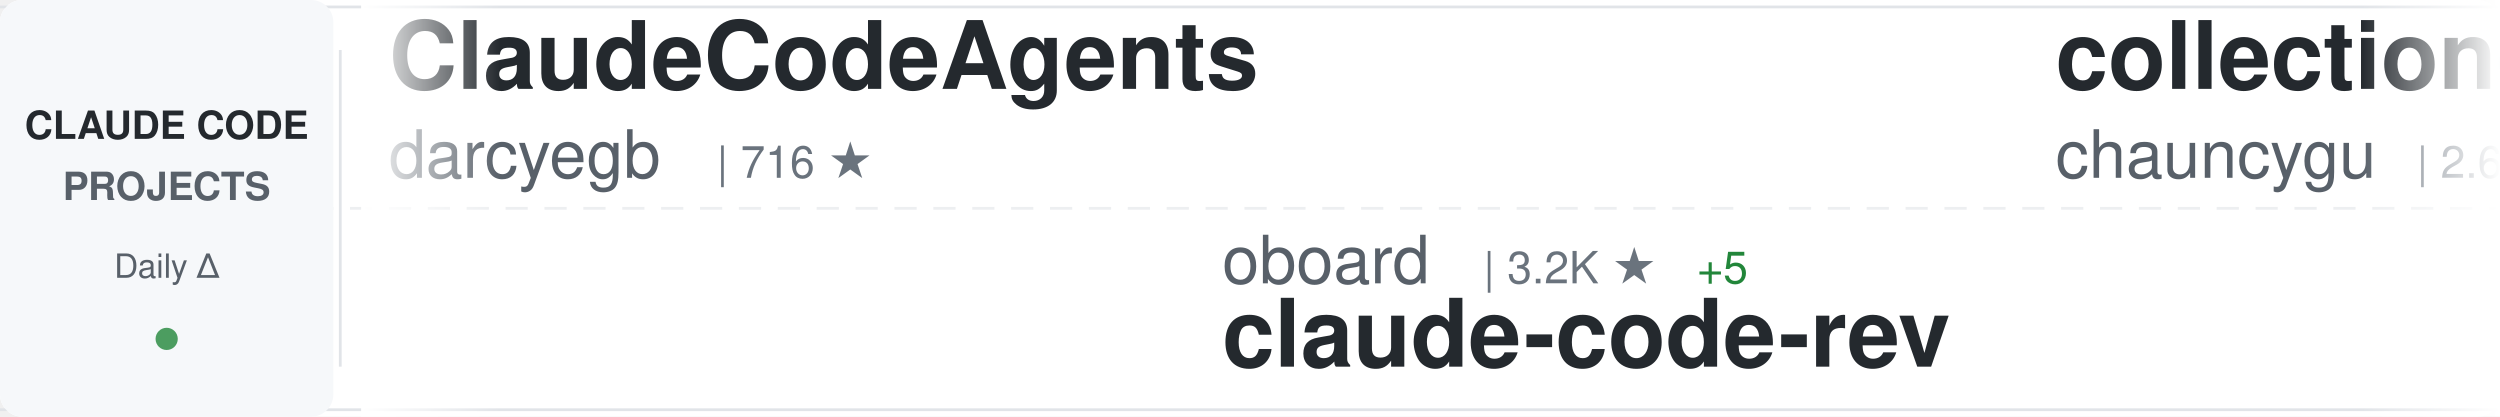
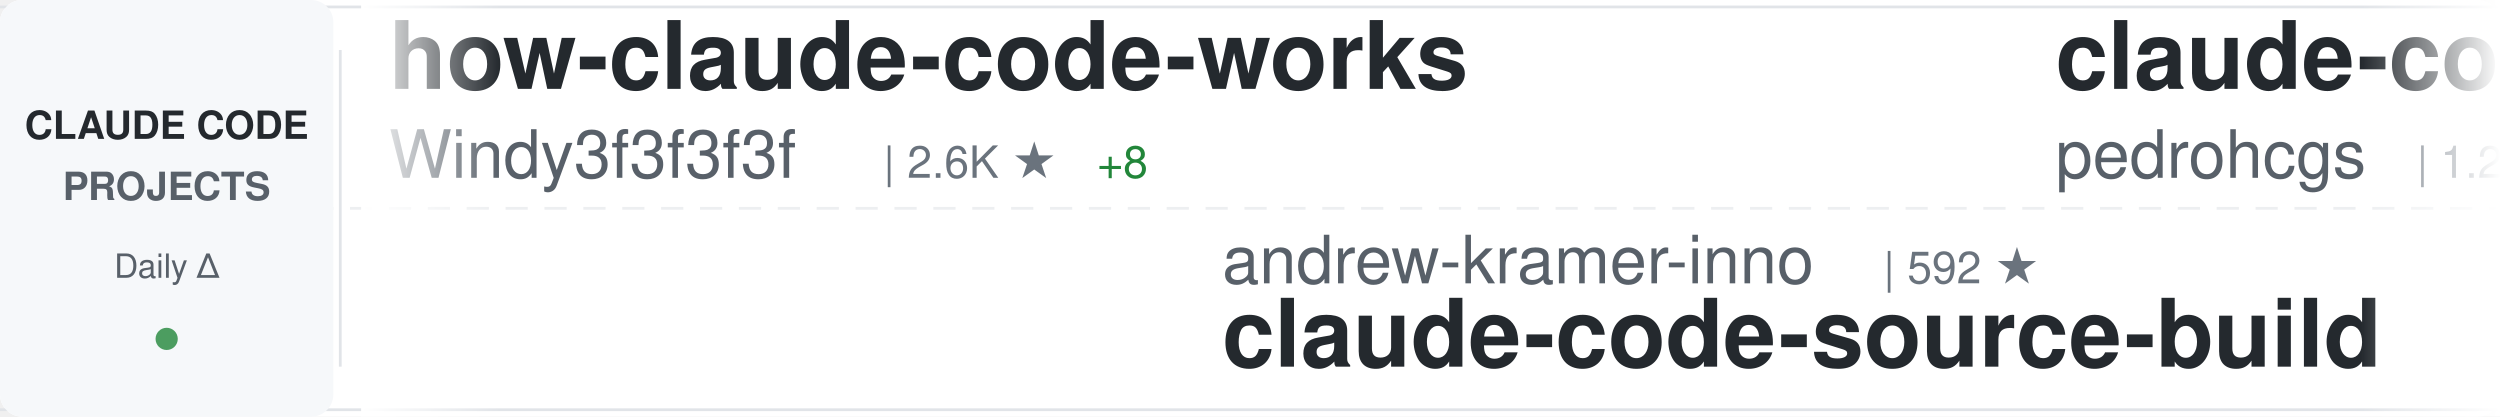
<svg xmlns="http://www.w3.org/2000/svg" width="900" height="150">
  <defs>
    <linearGradient id="awesomeLeftFade" x1="0%" y1="0%" x2="100%" y2="0%">
      <stop offset="0%" style="stop-color:#ffffff;stop-opacity:1" />
      <stop offset="100%" style="stop-color:#ffffff;stop-opacity:0" />
    </linearGradient>
    <linearGradient id="awesomeRightFade" x1="0%" y1="0%" x2="100%" y2="0%">
      <stop offset="0%" style="stop-color:#ffffff;stop-opacity:0" />
      <stop offset="100%" style="stop-color:#ffffff;stop-opacity:1" />
    </linearGradient>
  </defs>
  <rect width="900" height="150" fill="#ffffff" rx="8" />
  <rect x="0" y="2" width="900" height="1" fill="#e1e4e8" />
  <rect x="0" y="147" width="900" height="1" fill="#e1e4e8" />
  <line x1="0" y1="75" x2="900" y2="75" stroke="#e1e4e8" stroke-width="1" stroke-dasharray="8 6" opacity="0.6" />
  <rect x="0" y="0" width="120" height="150" fill="#f6f8fa" rx="8" />
  <text x="60" y="50" font-family="-apple-system, BlinkMacSystemFont, 'Segoe UI', Helvetica, Arial, sans-serif" font-size="14" font-weight="600" fill="#24292e" text-anchor="middle">CLAUDE CODE</text>
  <text x="60" y="72" font-family="-apple-system, BlinkMacSystemFont, 'Segoe UI', Helvetica, Arial, sans-serif" font-size="14" font-weight="600" fill="#586069" text-anchor="middle">PROJECTS</text>
  <text x="60" y="100" font-family="-apple-system, BlinkMacSystemFont, 'Segoe UI', Helvetica, Arial, sans-serif" font-size="12" font-weight="500" fill="#586069" text-anchor="middle">Daily Δ</text>
  <circle cx="60" cy="122" r="4" fill="#22863a" opacity="0.8" />
  <rect x="122" y="18" width="1" height="114" fill="#e1e4e8" />
  <clipPath id="awesomeTickerClip">
    <rect x="130" y="0" width="770" height="150" />
  </clipPath>
  <g clip-path="url(#awesomeTickerClip)">
    <g id="awesomeTickerItems">
      <animateTransform attributeName="transform" attributeType="XML" type="translate" from="0 0" to="-3000 0" dur="54s" repeatCount="indefinite" />
      <g transform="translate(0, 0)">
-         <text x="140" y="32" font-family="-apple-system, BlinkMacSystemFont, 'Segoe UI', Helvetica, Arial, sans-serif" font-size="34" font-weight="600" fill="#24292e">ClaudeCodeAgents</text>
-         <text x="140" y="64" font-family="-apple-system, BlinkMacSystemFont, 'Segoe UI', Helvetica, Arial, sans-serif" font-size="24" font-weight="400" fill="#586069">darcyegb</text>
-         <text x="258" y="64" font-family="-apple-system, BlinkMacSystemFont, 'Segoe UI', Helvetica, Arial, sans-serif" font-size="16" font-weight="500" fill="#6a737d">| 716 ★</text>
+         <text x="140" y="32" font-family="-apple-system, BlinkMacSystemFont, 'Segoe UI', Helvetica, Arial, sans-serif" font-size="34" font-weight="600" fill="#24292e">how-claude-code-works</text>
+         <text x="140" y="64" font-family="-apple-system, BlinkMacSystemFont, 'Segoe UI', Helvetica, Arial, sans-serif" font-size="24" font-weight="400" fill="#586069">Windy3f3f3f3f</text>
+         <text x="318" y="64" font-family="-apple-system, BlinkMacSystemFont, 'Segoe UI', Helvetica, Arial, sans-serif" font-size="16" font-weight="500" fill="#6a737d">| 2.6K ★</text>
+         <text x="395" y="64" font-family="-apple-system, BlinkMacSystemFont, 'Segoe UI', Helvetica, Arial, sans-serif" font-size="16" font-weight="500" fill="#22863a"> +8</text>
      </g>
      <g transform="translate(300, 0)">
-         <text x="140" y="102" font-family="-apple-system, BlinkMacSystemFont, 'Segoe UI', Helvetica, Arial, sans-serif" font-size="24" font-weight="400" fill="#586069">oboard</text>
-         <text x="234" y="102" font-family="-apple-system, BlinkMacSystemFont, 'Segoe UI', Helvetica, Arial, sans-serif" font-size="16" font-weight="500" fill="#6a737d">| 3.2K ★</text>
-         <text x="311" y="102" font-family="-apple-system, BlinkMacSystemFont, 'Segoe UI', Helvetica, Arial, sans-serif" font-size="16" font-weight="500" fill="#22863a"> +5</text>
-         <text x="140" y="132" font-family="-apple-system, BlinkMacSystemFont, 'Segoe UI', Helvetica, Arial, sans-serif" font-size="34" font-weight="600" fill="#24292e">claude-code-rev</text>
+         <text x="140" y="102" font-family="-apple-system, BlinkMacSystemFont, 'Segoe UI', Helvetica, Arial, sans-serif" font-size="24" font-weight="400" fill="#586069">andrew-kramer-inno</text>
+         <text x="378" y="102" font-family="-apple-system, BlinkMacSystemFont, 'Segoe UI', Helvetica, Arial, sans-serif" font-size="16" font-weight="500" fill="#6a737d">| 592 ★</text>
+         <text x="140" y="132" font-family="-apple-system, BlinkMacSystemFont, 'Segoe UI', Helvetica, Arial, sans-serif" font-size="34" font-weight="600" fill="#24292e">claude-code-source-build</text>
      </g>
      <g transform="translate(600, 0)">
-         <text x="140" y="32" font-family="-apple-system, BlinkMacSystemFont, 'Segoe UI', Helvetica, Arial, sans-serif" font-size="34" font-weight="600" fill="#24292e">collection-claude-code-s...</text>
-         <text x="140" y="64" font-family="-apple-system, BlinkMacSystemFont, 'Segoe UI', Helvetica, Arial, sans-serif" font-size="24" font-weight="400" fill="#586069">chauncygu</text>
-         <text x="270" y="64" font-family="-apple-system, BlinkMacSystemFont, 'Segoe UI', Helvetica, Arial, sans-serif" font-size="16" font-weight="500" fill="#6a737d">| 2.6K ★</text>
-         <text x="347" y="64" font-family="-apple-system, BlinkMacSystemFont, 'Segoe UI', Helvetica, Arial, sans-serif" font-size="16" font-weight="500" fill="#22863a"> +3</text>
+         <text x="140" y="32" font-family="-apple-system, BlinkMacSystemFont, 'Segoe UI', Helvetica, Arial, sans-serif" font-size="34" font-weight="600" fill="#24292e">claude-code-my-workflow</text>
+         <text x="140" y="64" font-family="-apple-system, BlinkMacSystemFont, 'Segoe UI', Helvetica, Arial, sans-serif" font-size="24" font-weight="400" fill="#586069">pedrohcgs</text>
+         <text x="270" y="64" font-family="-apple-system, BlinkMacSystemFont, 'Segoe UI', Helvetica, Arial, sans-serif" font-size="16" font-weight="500" fill="#6a737d">| 1.2K ★</text>
+         <text x="347" y="64" font-family="-apple-system, BlinkMacSystemFont, 'Segoe UI', Helvetica, Arial, sans-serif" font-size="16" font-weight="500" fill="#22863a"> +6</text>
      </g>
      <g transform="translate(900, 0)">
-         <text x="140" y="102" font-family="-apple-system, BlinkMacSystemFont, 'Segoe UI', Helvetica, Arial, sans-serif" font-size="24" font-weight="400" fill="#586069">guanshan</text>
-         <text x="258" y="102" font-family="-apple-system, BlinkMacSystemFont, 'Segoe UI', Helvetica, Arial, sans-serif" font-size="16" font-weight="500" fill="#6a737d">| 60 ★</text>
-         <text x="140" y="132" font-family="-apple-system, BlinkMacSystemFont, 'Segoe UI', Helvetica, Arial, sans-serif" font-size="34" font-weight="600" fill="#24292e">ClaudeCode</text>
+         <text x="140" y="102" font-family="-apple-system, BlinkMacSystemFont, 'Segoe UI', Helvetica, Arial, sans-serif" font-size="24" font-weight="400" fill="#586069">RichardAtCT</text>
+         <text x="294" y="102" font-family="-apple-system, BlinkMacSystemFont, 'Segoe UI', Helvetica, Arial, sans-serif" font-size="16" font-weight="500" fill="#6a737d">| 2.7K ★</text>
+         <text x="371" y="102" font-family="-apple-system, BlinkMacSystemFont, 'Segoe UI', Helvetica, Arial, sans-serif" font-size="16" font-weight="500" fill="#22863a"> +1</text>
+         <text x="140" y="132" font-family="-apple-system, BlinkMacSystemFont, 'Segoe UI', Helvetica, Arial, sans-serif" font-size="34" font-weight="600" fill="#24292e">claude-code-telegram</text>
      </g>
      <g transform="translate(1200, 0)">
-         <text x="140" y="32" font-family="-apple-system, BlinkMacSystemFont, 'Segoe UI', Helvetica, Arial, sans-serif" font-size="34" font-weight="600" fill="#24292e">claude-code-source</text>
-         <text x="140" y="64" font-family="-apple-system, BlinkMacSystemFont, 'Segoe UI', Helvetica, Arial, sans-serif" font-size="24" font-weight="400" fill="#586069">JrCx7scC</text>
-         <text x="258" y="64" font-family="-apple-system, BlinkMacSystemFont, 'Segoe UI', Helvetica, Arial, sans-serif" font-size="16" font-weight="500" fill="#6a737d">| 370 ★</text>
+         <text x="140" y="32" font-family="-apple-system, BlinkMacSystemFont, 'Segoe UI', Helvetica, Arial, sans-serif" font-size="34" font-weight="600" fill="#24292e">claude-code-reverse</text>
+         <text x="140" y="64" font-family="-apple-system, BlinkMacSystemFont, 'Segoe UI', Helvetica, Arial, sans-serif" font-size="24" font-weight="400" fill="#586069">Yuyz0112</text>
+         <text x="258" y="64" font-family="-apple-system, BlinkMacSystemFont, 'Segoe UI', Helvetica, Arial, sans-serif" font-size="16" font-weight="500" fill="#6a737d">| 2.4K ★</text>
+         <text x="335" y="64" font-family="-apple-system, BlinkMacSystemFont, 'Segoe UI', Helvetica, Arial, sans-serif" font-size="16" font-weight="500" fill="#22863a"> +2</text>
      </g>
      <g transform="translate(1500, 0)">
-         <text x="140" y="102" font-family="-apple-system, BlinkMacSystemFont, 'Segoe UI', Helvetica, Arial, sans-serif" font-size="24" font-weight="400" fill="#586069">Windy3f3f3f3f</text>
-         <text x="318" y="102" font-family="-apple-system, BlinkMacSystemFont, 'Segoe UI', Helvetica, Arial, sans-serif" font-size="16" font-weight="500" fill="#6a737d">| 2.6K ★</text>
-         <text x="395" y="102" font-family="-apple-system, BlinkMacSystemFont, 'Segoe UI', Helvetica, Arial, sans-serif" font-size="16" font-weight="500" fill="#22863a"> +8</text>
-         <text x="140" y="132" font-family="-apple-system, BlinkMacSystemFont, 'Segoe UI', Helvetica, Arial, sans-serif" font-size="34" font-weight="600" fill="#24292e">how-claude-code-works</text>
+         <text x="140" y="102" font-family="-apple-system, BlinkMacSystemFont, 'Segoe UI', Helvetica, Arial, sans-serif" font-size="24" font-weight="400" fill="#586069">VoltAgent</text>
+         <text x="270" y="102" font-family="-apple-system, BlinkMacSystemFont, 'Segoe UI', Helvetica, Arial, sans-serif" font-size="16" font-weight="500" fill="#6a737d">| 21.5K ★</text>
+         <text x="356" y="102" font-family="-apple-system, BlinkMacSystemFont, 'Segoe UI', Helvetica, Arial, sans-serif" font-size="16" font-weight="500" fill="#22863a"> +83</text>
+         <text x="140" y="132" font-family="-apple-system, BlinkMacSystemFont, 'Segoe UI', Helvetica, Arial, sans-serif" font-size="34" font-weight="600" fill="#24292e">awesome-claude-code-suba...</text>
      </g>
      <g transform="translate(1800, 0)">
-         <text x="140" y="32" font-family="-apple-system, BlinkMacSystemFont, 'Segoe UI', Helvetica, Arial, sans-serif" font-size="34" font-weight="600" fill="#24292e">edmunds-claude-code</text>
-         <text x="140" y="64" font-family="-apple-system, BlinkMacSystemFont, 'Segoe UI', Helvetica, Arial, sans-serif" font-size="24" font-weight="400" fill="#586069">edmund-io</text>
-         <text x="270" y="64" font-family="-apple-system, BlinkMacSystemFont, 'Segoe UI', Helvetica, Arial, sans-serif" font-size="16" font-weight="500" fill="#6a737d">| 1.5K ★</text>
-         <text x="347" y="64" font-family="-apple-system, BlinkMacSystemFont, 'Segoe UI', Helvetica, Arial, sans-serif" font-size="16" font-weight="500" fill="#22863a"> +2</text>
+         <text x="140" y="32" font-family="-apple-system, BlinkMacSystemFont, 'Segoe UI', Helvetica, Arial, sans-serif" font-size="34" font-weight="600" fill="#24292e">my-claude-code-setup</text>
+         <text x="140" y="64" font-family="-apple-system, BlinkMacSystemFont, 'Segoe UI', Helvetica, Arial, sans-serif" font-size="24" font-weight="400" fill="#586069">centminmod</text>
+         <text x="282" y="64" font-family="-apple-system, BlinkMacSystemFont, 'Segoe UI', Helvetica, Arial, sans-serif" font-size="16" font-weight="500" fill="#6a737d">| 2.4K ★</text>
+         <text x="359" y="64" font-family="-apple-system, BlinkMacSystemFont, 'Segoe UI', Helvetica, Arial, sans-serif" font-size="16" font-weight="500" fill="#22863a"> +4</text>
      </g>
      <g transform="translate(2100, 0)">
-         <text x="140" y="102" font-family="-apple-system, BlinkMacSystemFont, 'Segoe UI', Helvetica, Arial, sans-serif" font-size="24" font-weight="400" fill="#586069">sugyan</text>
-         <text x="234" y="102" font-family="-apple-system, BlinkMacSystemFont, 'Segoe UI', Helvetica, Arial, sans-serif" font-size="16" font-weight="500" fill="#6a737d">| 1.1K ★</text>
-         <text x="311" y="102" font-family="-apple-system, BlinkMacSystemFont, 'Segoe UI', Helvetica, Arial, sans-serif" font-size="16" font-weight="500" fill="#22863a"> +2</text>
-         <text x="140" y="132" font-family="-apple-system, BlinkMacSystemFont, 'Segoe UI', Helvetica, Arial, sans-serif" font-size="34" font-weight="600" fill="#24292e">claude-code-webui</text>
+         <text x="140" y="102" font-family="-apple-system, BlinkMacSystemFont, 'Segoe UI', Helvetica, Arial, sans-serif" font-size="24" font-weight="400" fill="#586069">AprilNEA</text>
+         <text x="258" y="102" font-family="-apple-system, BlinkMacSystemFont, 'Segoe UI', Helvetica, Arial, sans-serif" font-size="16" font-weight="500" fill="#6a737d">| 385 ★</text>
+         <text x="140" y="132" font-family="-apple-system, BlinkMacSystemFont, 'Segoe UI', Helvetica, Arial, sans-serif" font-size="34" font-weight="600" fill="#24292e">claude-code-source</text>
      </g>
      <g transform="translate(2400, 0)">
-         <text x="140" y="32" font-family="-apple-system, BlinkMacSystemFont, 'Segoe UI', Helvetica, Arial, sans-serif" font-size="34" font-weight="600" fill="#24292e">claude-code-from-scratch</text>
-         <text x="140" y="64" font-family="-apple-system, BlinkMacSystemFont, 'Segoe UI', Helvetica, Arial, sans-serif" font-size="24" font-weight="400" fill="#586069">Windy3f3f3f3f</text>
-         <text x="318" y="64" font-family="-apple-system, BlinkMacSystemFont, 'Segoe UI', Helvetica, Arial, sans-serif" font-size="16" font-weight="500" fill="#6a737d">| 1.4K ★</text>
-         <text x="395" y="64" font-family="-apple-system, BlinkMacSystemFont, 'Segoe UI', Helvetica, Arial, sans-serif" font-size="16" font-weight="500" fill="#22863a"> +9</text>
+         <text x="140" y="32" font-family="-apple-system, BlinkMacSystemFont, 'Segoe UI', Helvetica, Arial, sans-serif" font-size="34" font-weight="600" fill="#24292e">Claude-code</text>
+         <text x="140" y="64" font-family="-apple-system, BlinkMacSystemFont, 'Segoe UI', Helvetica, Arial, sans-serif" font-size="24" font-weight="400" fill="#586069">fazxes</text>
+         <text x="234" y="64" font-family="-apple-system, BlinkMacSystemFont, 'Segoe UI', Helvetica, Arial, sans-serif" font-size="16" font-weight="500" fill="#6a737d">| 220 ★</text>
      </g>
      <g transform="translate(2700, 0)">
-         <text x="140" y="102" font-family="-apple-system, BlinkMacSystemFont, 'Segoe UI', Helvetica, Arial, sans-serif" font-size="24" font-weight="400" fill="#586069">hangsman</text>
-         <text x="258" y="102" font-family="-apple-system, BlinkMacSystemFont, 'Segoe UI', Helvetica, Arial, sans-serif" font-size="16" font-weight="500" fill="#6a737d">| 784 ★</text>
-         <text x="326" y="102" font-family="-apple-system, BlinkMacSystemFont, 'Segoe UI', Helvetica, Arial, sans-serif" font-size="16" font-weight="500" fill="#22863a"> +2</text>
-         <text x="140" y="132" font-family="-apple-system, BlinkMacSystemFont, 'Segoe UI', Helvetica, Arial, sans-serif" font-size="34" font-weight="600" fill="#24292e">claude-code-source</text>
+         <text x="140" y="102" font-family="-apple-system, BlinkMacSystemFont, 'Segoe UI', Helvetica, Arial, sans-serif" font-size="24" font-weight="400" fill="#586069">huangjia2019</text>
+         <text x="306" y="102" font-family="-apple-system, BlinkMacSystemFont, 'Segoe UI', Helvetica, Arial, sans-serif" font-size="16" font-weight="500" fill="#6a737d">| 808 ★</text>
+         <text x="374" y="102" font-family="-apple-system, BlinkMacSystemFont, 'Segoe UI', Helvetica, Arial, sans-serif" font-size="16" font-weight="500" fill="#22863a"> +7</text>
+         <text x="140" y="132" font-family="-apple-system, BlinkMacSystemFont, 'Segoe UI', Helvetica, Arial, sans-serif" font-size="34" font-weight="600" fill="#24292e">claude-code-engineering</text>
      </g>
      <g transform="translate(3000, 0)">
-         <text x="140" y="32" font-family="-apple-system, BlinkMacSystemFont, 'Segoe UI', Helvetica, Arial, sans-serif" font-size="34" font-weight="600" fill="#24292e">ClaudeCodeAgents</text>
-         <text x="140" y="64" font-family="-apple-system, BlinkMacSystemFont, 'Segoe UI', Helvetica, Arial, sans-serif" font-size="24" font-weight="400" fill="#586069">darcyegb</text>
-         <text x="258" y="64" font-family="-apple-system, BlinkMacSystemFont, 'Segoe UI', Helvetica, Arial, sans-serif" font-size="16" font-weight="500" fill="#6a737d">| 716 ★</text>
+         <text x="140" y="32" font-family="-apple-system, BlinkMacSystemFont, 'Segoe UI', Helvetica, Arial, sans-serif" font-size="34" font-weight="600" fill="#24292e">how-claude-code-works</text>
+         <text x="140" y="64" font-family="-apple-system, BlinkMacSystemFont, 'Segoe UI', Helvetica, Arial, sans-serif" font-size="24" font-weight="400" fill="#586069">Windy3f3f3f3f</text>
+         <text x="318" y="64" font-family="-apple-system, BlinkMacSystemFont, 'Segoe UI', Helvetica, Arial, sans-serif" font-size="16" font-weight="500" fill="#6a737d">| 2.6K ★</text>
+         <text x="395" y="64" font-family="-apple-system, BlinkMacSystemFont, 'Segoe UI', Helvetica, Arial, sans-serif" font-size="16" font-weight="500" fill="#22863a"> +8</text>
      </g>
      <g transform="translate(3300, 0)">
-         <text x="140" y="102" font-family="-apple-system, BlinkMacSystemFont, 'Segoe UI', Helvetica, Arial, sans-serif" font-size="24" font-weight="400" fill="#586069">oboard</text>
-         <text x="234" y="102" font-family="-apple-system, BlinkMacSystemFont, 'Segoe UI', Helvetica, Arial, sans-serif" font-size="16" font-weight="500" fill="#6a737d">| 3.2K ★</text>
-         <text x="311" y="102" font-family="-apple-system, BlinkMacSystemFont, 'Segoe UI', Helvetica, Arial, sans-serif" font-size="16" font-weight="500" fill="#22863a"> +5</text>
-         <text x="140" y="132" font-family="-apple-system, BlinkMacSystemFont, 'Segoe UI', Helvetica, Arial, sans-serif" font-size="34" font-weight="600" fill="#24292e">claude-code-rev</text>
+         <text x="140" y="102" font-family="-apple-system, BlinkMacSystemFont, 'Segoe UI', Helvetica, Arial, sans-serif" font-size="24" font-weight="400" fill="#586069">andrew-kramer-inno</text>
+         <text x="378" y="102" font-family="-apple-system, BlinkMacSystemFont, 'Segoe UI', Helvetica, Arial, sans-serif" font-size="16" font-weight="500" fill="#6a737d">| 592 ★</text>
+         <text x="140" y="132" font-family="-apple-system, BlinkMacSystemFont, 'Segoe UI', Helvetica, Arial, sans-serif" font-size="34" font-weight="600" fill="#24292e">claude-code-source-build</text>
      </g>
      <g transform="translate(3600, 0)">
-         <text x="140" y="32" font-family="-apple-system, BlinkMacSystemFont, 'Segoe UI', Helvetica, Arial, sans-serif" font-size="34" font-weight="600" fill="#24292e">collection-claude-code-s...</text>
-         <text x="140" y="64" font-family="-apple-system, BlinkMacSystemFont, 'Segoe UI', Helvetica, Arial, sans-serif" font-size="24" font-weight="400" fill="#586069">chauncygu</text>
-         <text x="270" y="64" font-family="-apple-system, BlinkMacSystemFont, 'Segoe UI', Helvetica, Arial, sans-serif" font-size="16" font-weight="500" fill="#6a737d">| 2.6K ★</text>
-         <text x="347" y="64" font-family="-apple-system, BlinkMacSystemFont, 'Segoe UI', Helvetica, Arial, sans-serif" font-size="16" font-weight="500" fill="#22863a"> +3</text>
+         <text x="140" y="32" font-family="-apple-system, BlinkMacSystemFont, 'Segoe UI', Helvetica, Arial, sans-serif" font-size="34" font-weight="600" fill="#24292e">claude-code-my-workflow</text>
+         <text x="140" y="64" font-family="-apple-system, BlinkMacSystemFont, 'Segoe UI', Helvetica, Arial, sans-serif" font-size="24" font-weight="400" fill="#586069">pedrohcgs</text>
+         <text x="270" y="64" font-family="-apple-system, BlinkMacSystemFont, 'Segoe UI', Helvetica, Arial, sans-serif" font-size="16" font-weight="500" fill="#6a737d">| 1.2K ★</text>
+         <text x="347" y="64" font-family="-apple-system, BlinkMacSystemFont, 'Segoe UI', Helvetica, Arial, sans-serif" font-size="16" font-weight="500" fill="#22863a"> +6</text>
      </g>
      <g transform="translate(3900, 0)">
-         <text x="140" y="102" font-family="-apple-system, BlinkMacSystemFont, 'Segoe UI', Helvetica, Arial, sans-serif" font-size="24" font-weight="400" fill="#586069">guanshan</text>
-         <text x="258" y="102" font-family="-apple-system, BlinkMacSystemFont, 'Segoe UI', Helvetica, Arial, sans-serif" font-size="16" font-weight="500" fill="#6a737d">| 60 ★</text>
-         <text x="140" y="132" font-family="-apple-system, BlinkMacSystemFont, 'Segoe UI', Helvetica, Arial, sans-serif" font-size="34" font-weight="600" fill="#24292e">ClaudeCode</text>
+         <text x="140" y="102" font-family="-apple-system, BlinkMacSystemFont, 'Segoe UI', Helvetica, Arial, sans-serif" font-size="24" font-weight="400" fill="#586069">RichardAtCT</text>
+         <text x="294" y="102" font-family="-apple-system, BlinkMacSystemFont, 'Segoe UI', Helvetica, Arial, sans-serif" font-size="16" font-weight="500" fill="#6a737d">| 2.7K ★</text>
+         <text x="371" y="102" font-family="-apple-system, BlinkMacSystemFont, 'Segoe UI', Helvetica, Arial, sans-serif" font-size="16" font-weight="500" fill="#22863a"> +1</text>
+         <text x="140" y="132" font-family="-apple-system, BlinkMacSystemFont, 'Segoe UI', Helvetica, Arial, sans-serif" font-size="34" font-weight="600" fill="#24292e">claude-code-telegram</text>
      </g>
    </g>
  </g>
  <rect x="130" y="0" width="50" height="150" fill="url(#awesomeLeftFade)" />
  <rect x="850" y="0" width="50" height="150" fill="url(#awesomeRightFade)" />
</svg>
